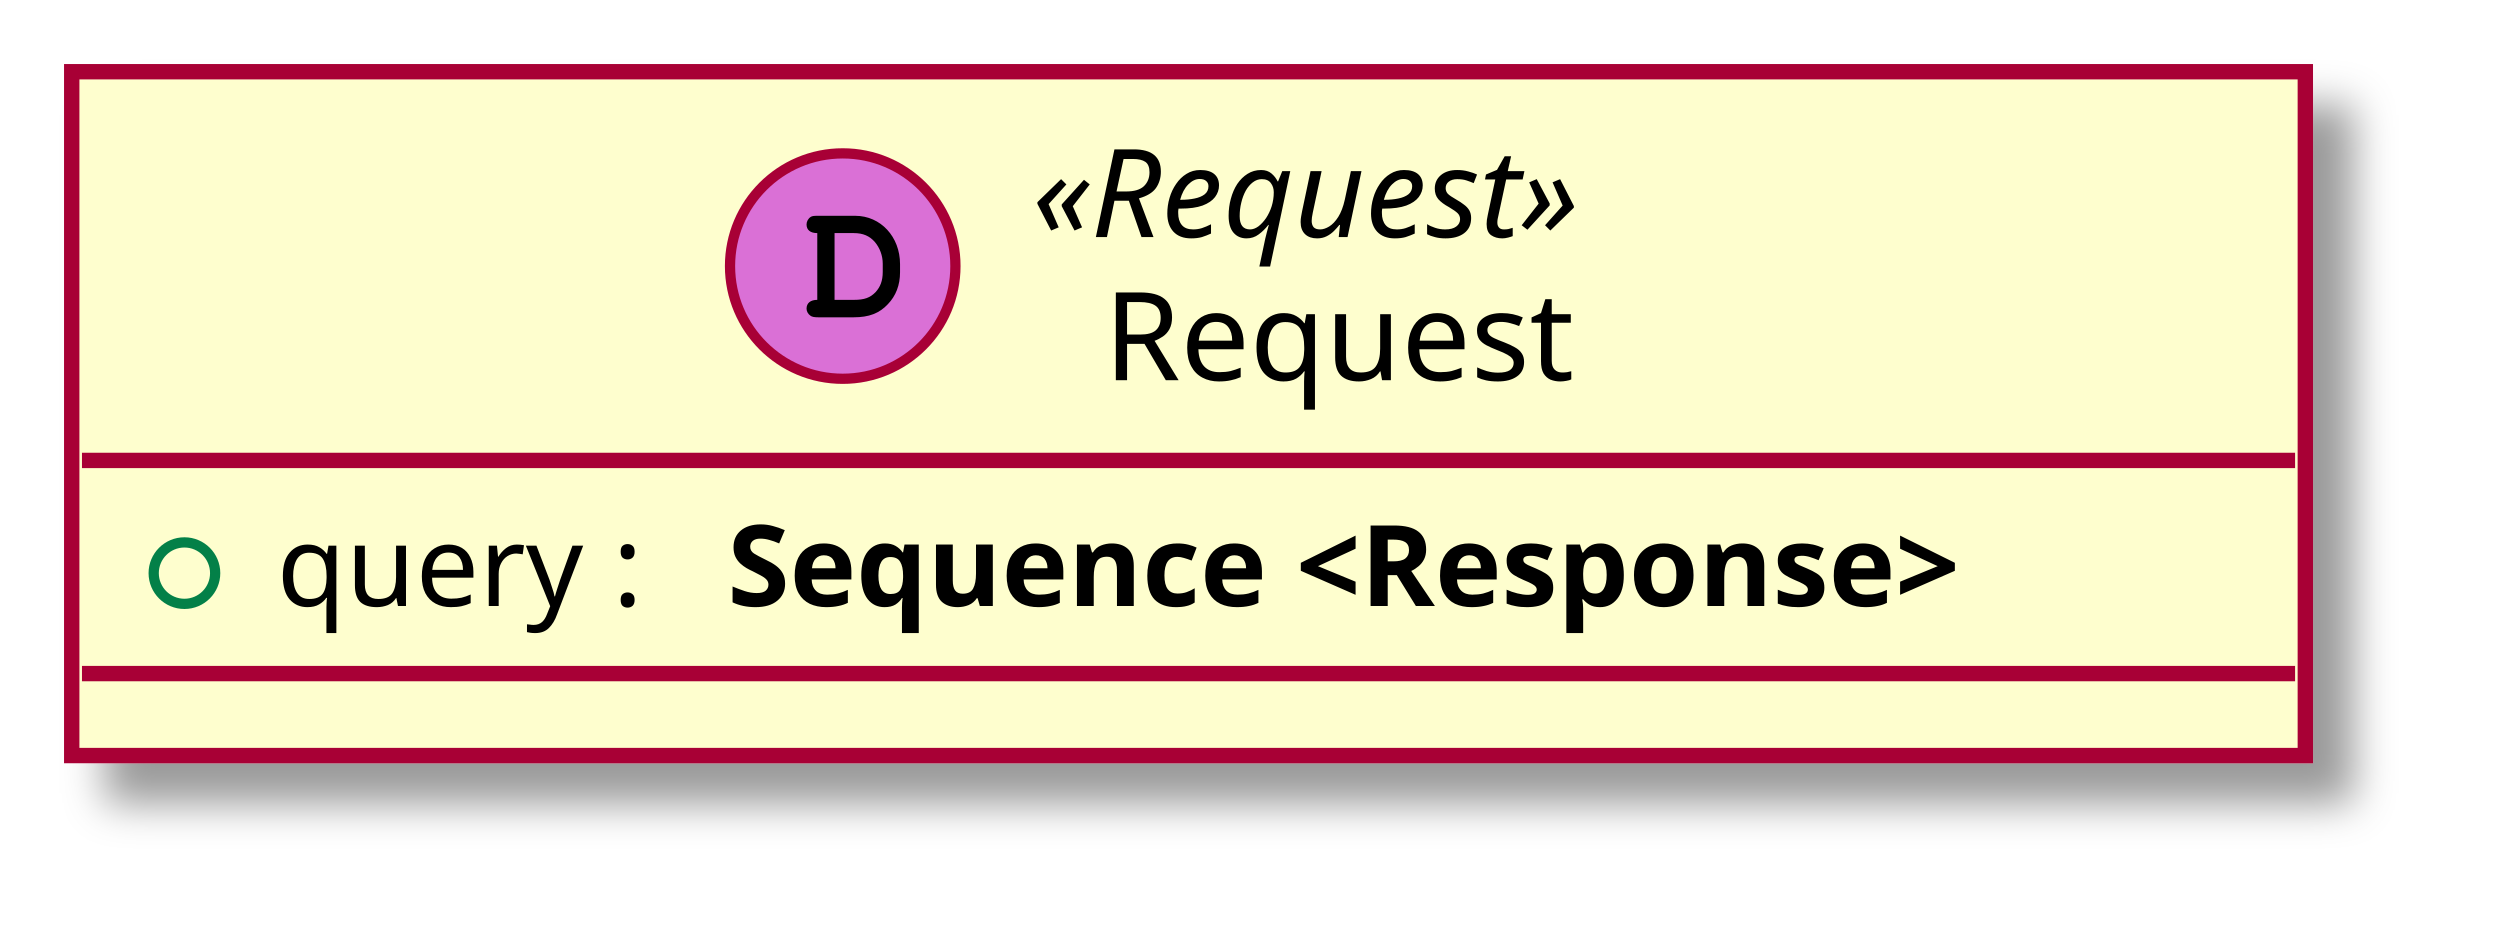
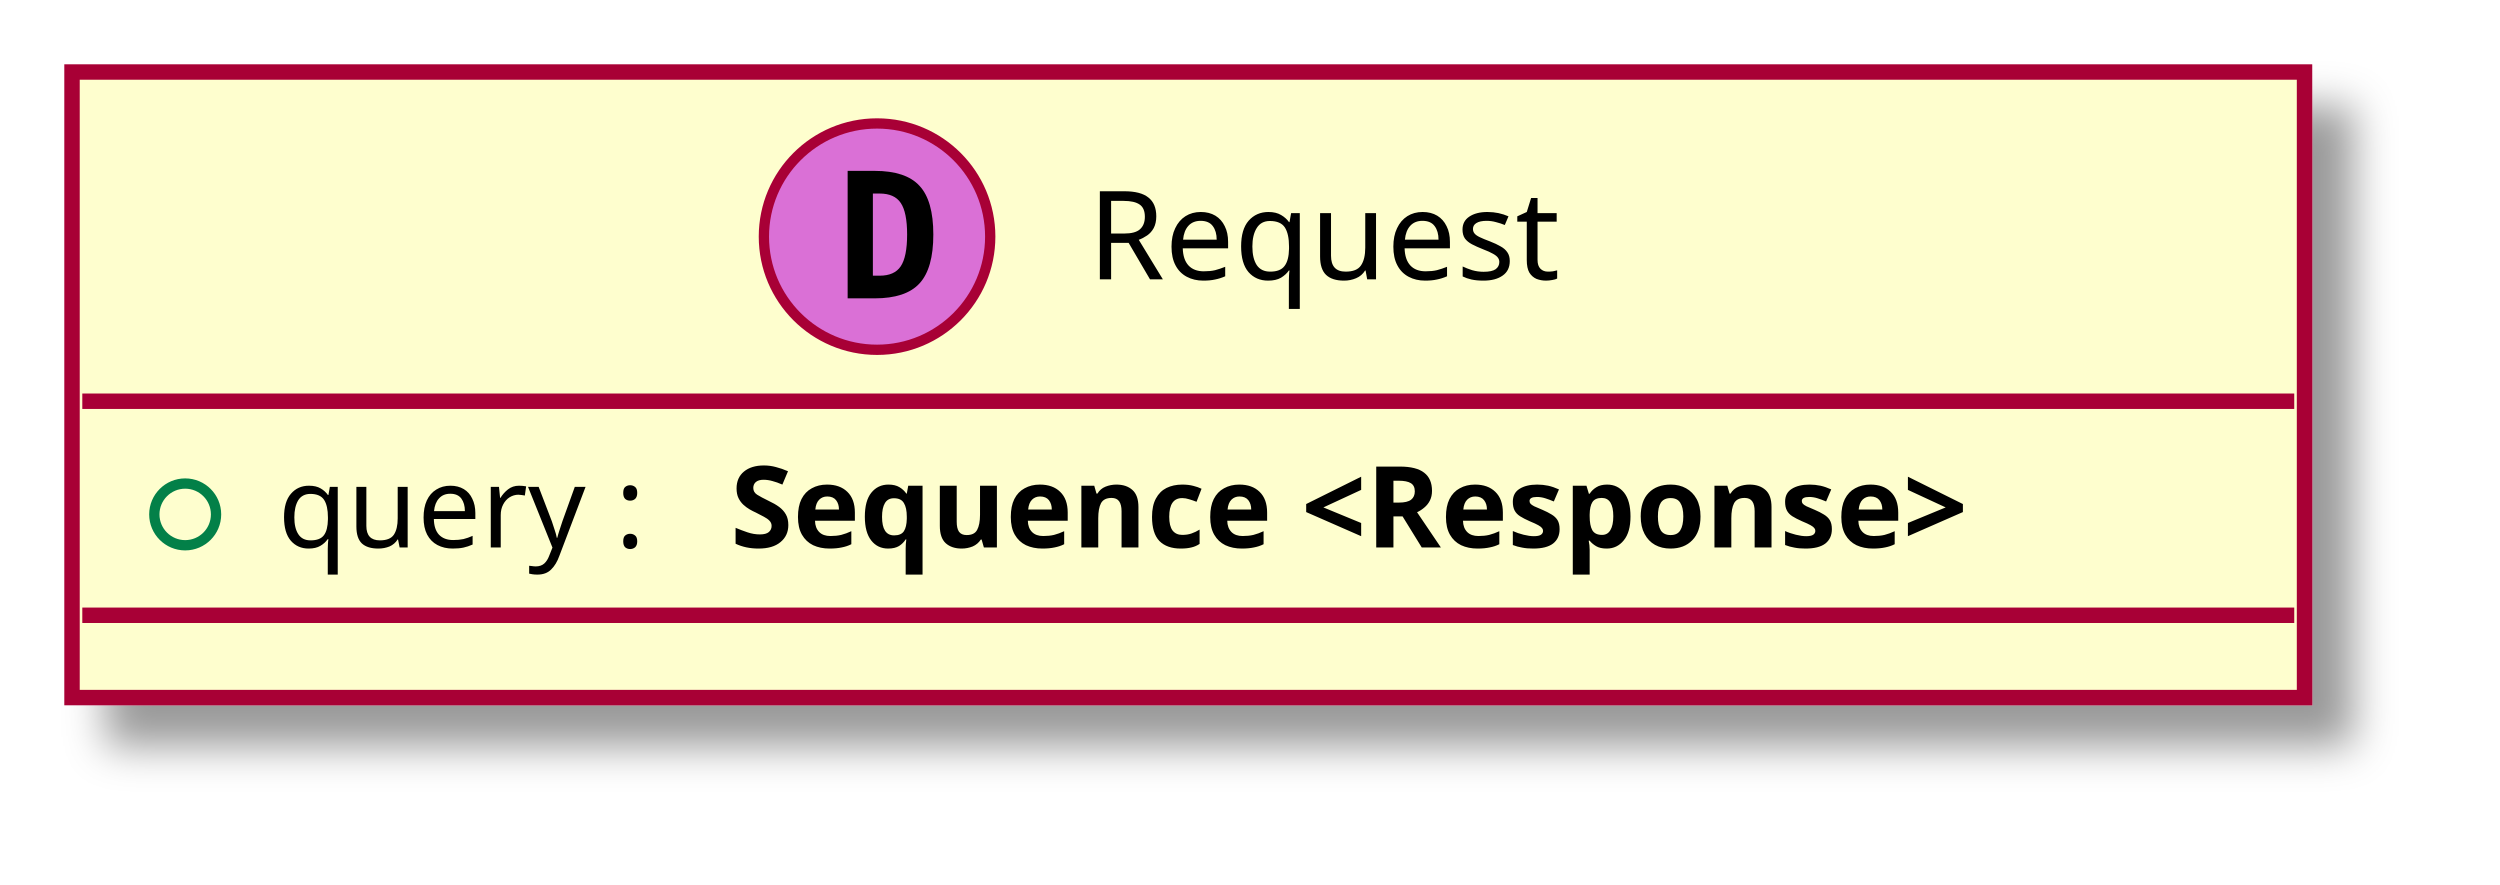
- <svg xmlns="http://www.w3.org/2000/svg" contentScriptType="application/ecmascript" contentStyleType="text/css" height="92px" preserveAspectRatio="none" style="width:244px;height:92px;" version="1.1" viewBox="0 0 244 92" width="244px" zoomAndPan="magnify">
+ <svg xmlns="http://www.w3.org/2000/svg" contentScriptType="application/ecmascript" contentStyleType="text/css" height="86px" preserveAspectRatio="none" style="width:243px;height:86px;" version="1.1" viewBox="0 0 243 86" width="243px" zoomAndPan="magnify">
  <defs>
-     <filter height="300%" id="f1d7ydc737dhko" width="300%" x="-1" y="-1">
+     <filter height="300%" id="f98d4y5h6unkn" width="300%" x="-1" y="-1">
      <feGaussianBlur result="blurOut" stdDeviation="2.0" />
      <feColorMatrix in="blurOut" result="blurOut2" type="matrix" values="0 0 0 0 0 0 0 0 0 0 0 0 0 0 0 0 0 0 .4 0" />
      <feOffset dx="4.0" dy="4.0" in="blurOut2" result="blurOut3" />
      <feBlend in="SourceGraphic" in2="blurOut3" mode="normal" />
    </filter>
  </defs>
  <g>
-     <rect fill="#FEFECE" filter="url(#f1d7ydc737dhko)" height="66.742" id="_0" style="stroke: #A80036; stroke-width: 1.5;" width="218" x="7" y="7" />
-     <ellipse cx="82.25" cy="25.969" fill="#DA70D6" rx="11" ry="11" style="stroke: #A80036; stroke-width: 1.0;" />
-     <path d="M79.766,29.266 C79.109,29.266 78.719,29.578 78.719,30.125 C78.719,30.375 78.859,30.641 79.078,30.797 C79.234,30.922 79.453,30.969 79.859,30.969 L83.328,30.969 C84.812,30.969 85.828,30.578 86.656,29.688 C87.438,28.875 87.844,27.828 87.844,26.578 L87.844,25.781 C87.844,23.109 85.953,21.062 83.469,21.062 L79.859,21.062 C79.406,21.062 79.281,21.078 79.125,21.172 C78.875,21.328 78.719,21.625 78.719,21.906 C78.719,22.453 79.094,22.75 79.766,22.75 L79.766,29.266 Z M81.453,29.266 L81.453,22.75 L83.328,22.75 C84.234,22.75 84.875,23.031 85.391,23.625 C85.875,24.203 86.156,24.953 86.156,25.75 L86.156,26.531 C86.156,27.406 85.922,28 85.453,28.516 C84.922,29.062 84.359,29.266 83.344,29.266 L81.453,29.266 Z " />
-     <text fill="#000000" font-family="sans-serif" font-size="12" font-style="italic" lengthAdjust="spacingAndGlyphs" textLength="63" x="100.75" y="23.139">«Request»</text>
-     <text fill="#000000" font-family="sans-serif" font-size="12" lengthAdjust="spacingAndGlyphs" textLength="49" x="107.75" y="37.107">Request</text>
-     <line style="stroke: #A80036; stroke-width: 1.5;" x1="8" x2="224" y1="44.938" y2="44.938" />
-     <ellipse cx="18" cy="55.938" fill="none" rx="3" ry="3" style="stroke: #038048; stroke-width: 1.0;" />
-     <text fill="#000000" font-family="sans-serif" font-size="11" lengthAdjust="spacingAndGlyphs" textLength="40" x="27" y="59.148">query :</text>
-     <text fill="#000000" font-family="sans-serif" font-size="11" font-weight="bold" lengthAdjust="spacingAndGlyphs" textLength="148" x="71" y="59.148">Sequence &lt;Response&gt;</text>
-     <line style="stroke: #A80036; stroke-width: 1.5;" x1="8" x2="224" y1="65.742" y2="65.742" />
+     <rect fill="#FEFECE" filter="url(#f98d4y5h6unkn)" height="60.805" id="_0" style="stroke: #A80036; stroke-width: 1.5;" width="217" x="7" y="7" />
+     <ellipse cx="85.25" cy="23" fill="#DA70D6" rx="11" ry="11" style="stroke: #A80036; stroke-width: 1.0;" />
+     <path d="M84.844,18.812 L84.844,26.797 L85.5,26.797 Q86.938,26.797 87.547,25.891 Q88.172,24.969 88.172,22.797 Q88.172,20.625 87.547,19.719 Q86.938,18.812 85.5,18.812 L84.844,18.812 Z M82.391,16.609 L85.016,16.609 Q88.047,16.609 89.375,18.062 Q90.719,19.5 90.719,22.797 Q90.719,26.094 89.375,27.547 Q88.047,29 85.016,29 L82.391,29 L82.391,16.609 Z " />
+     <text fill="#000000" font-family="sans-serif" font-size="12" lengthAdjust="spacingAndGlyphs" textLength="52" x="105.75" y="27.154">Request</text>
+     <line style="stroke: #A80036; stroke-width: 1.5;" x1="8" x2="223" y1="39" y2="39" />
+     <ellipse cx="18" cy="50" fill="none" rx="3" ry="3" style="stroke: #038048; stroke-width: 1.0;" />
+     <text fill="#000000" font-family="sans-serif" font-size="11" lengthAdjust="spacingAndGlyphs" textLength="40" x="27" y="53.21">query :</text>
+     <text fill="#000000" font-family="sans-serif" font-size="11" font-weight="bold" lengthAdjust="spacingAndGlyphs" textLength="147" x="71" y="53.21">Sequence &lt;Response&gt;</text>
+     <line style="stroke: #A80036; stroke-width: 1.5;" x1="8" x2="223" y1="59.805" y2="59.805" />
  </g>
</svg>
